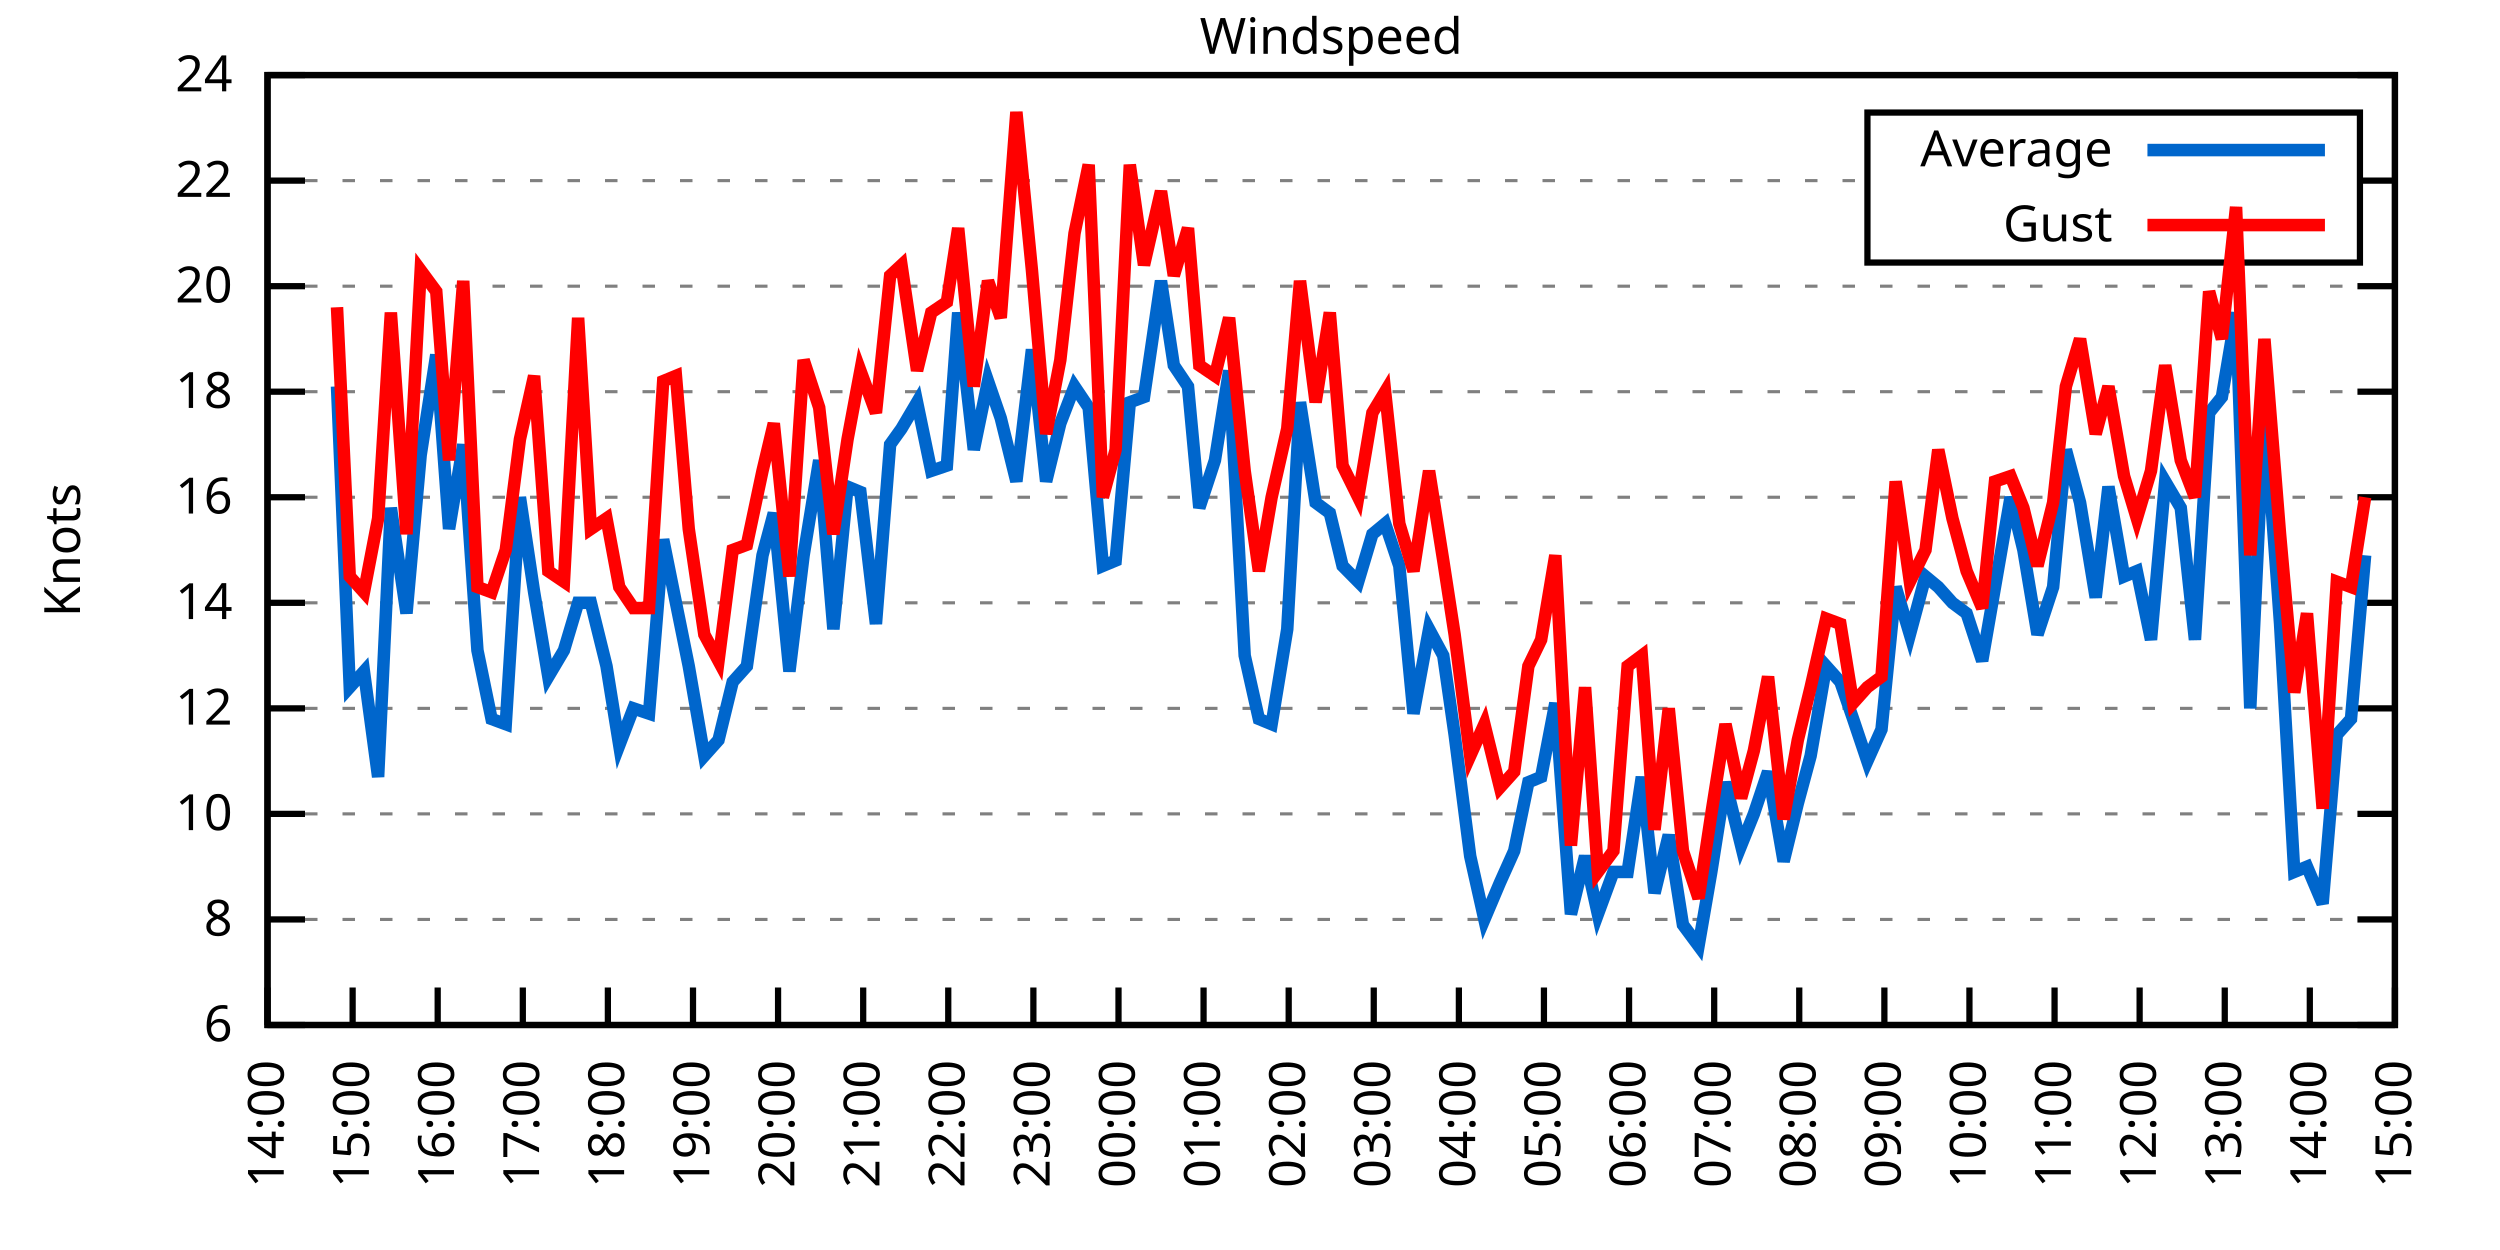
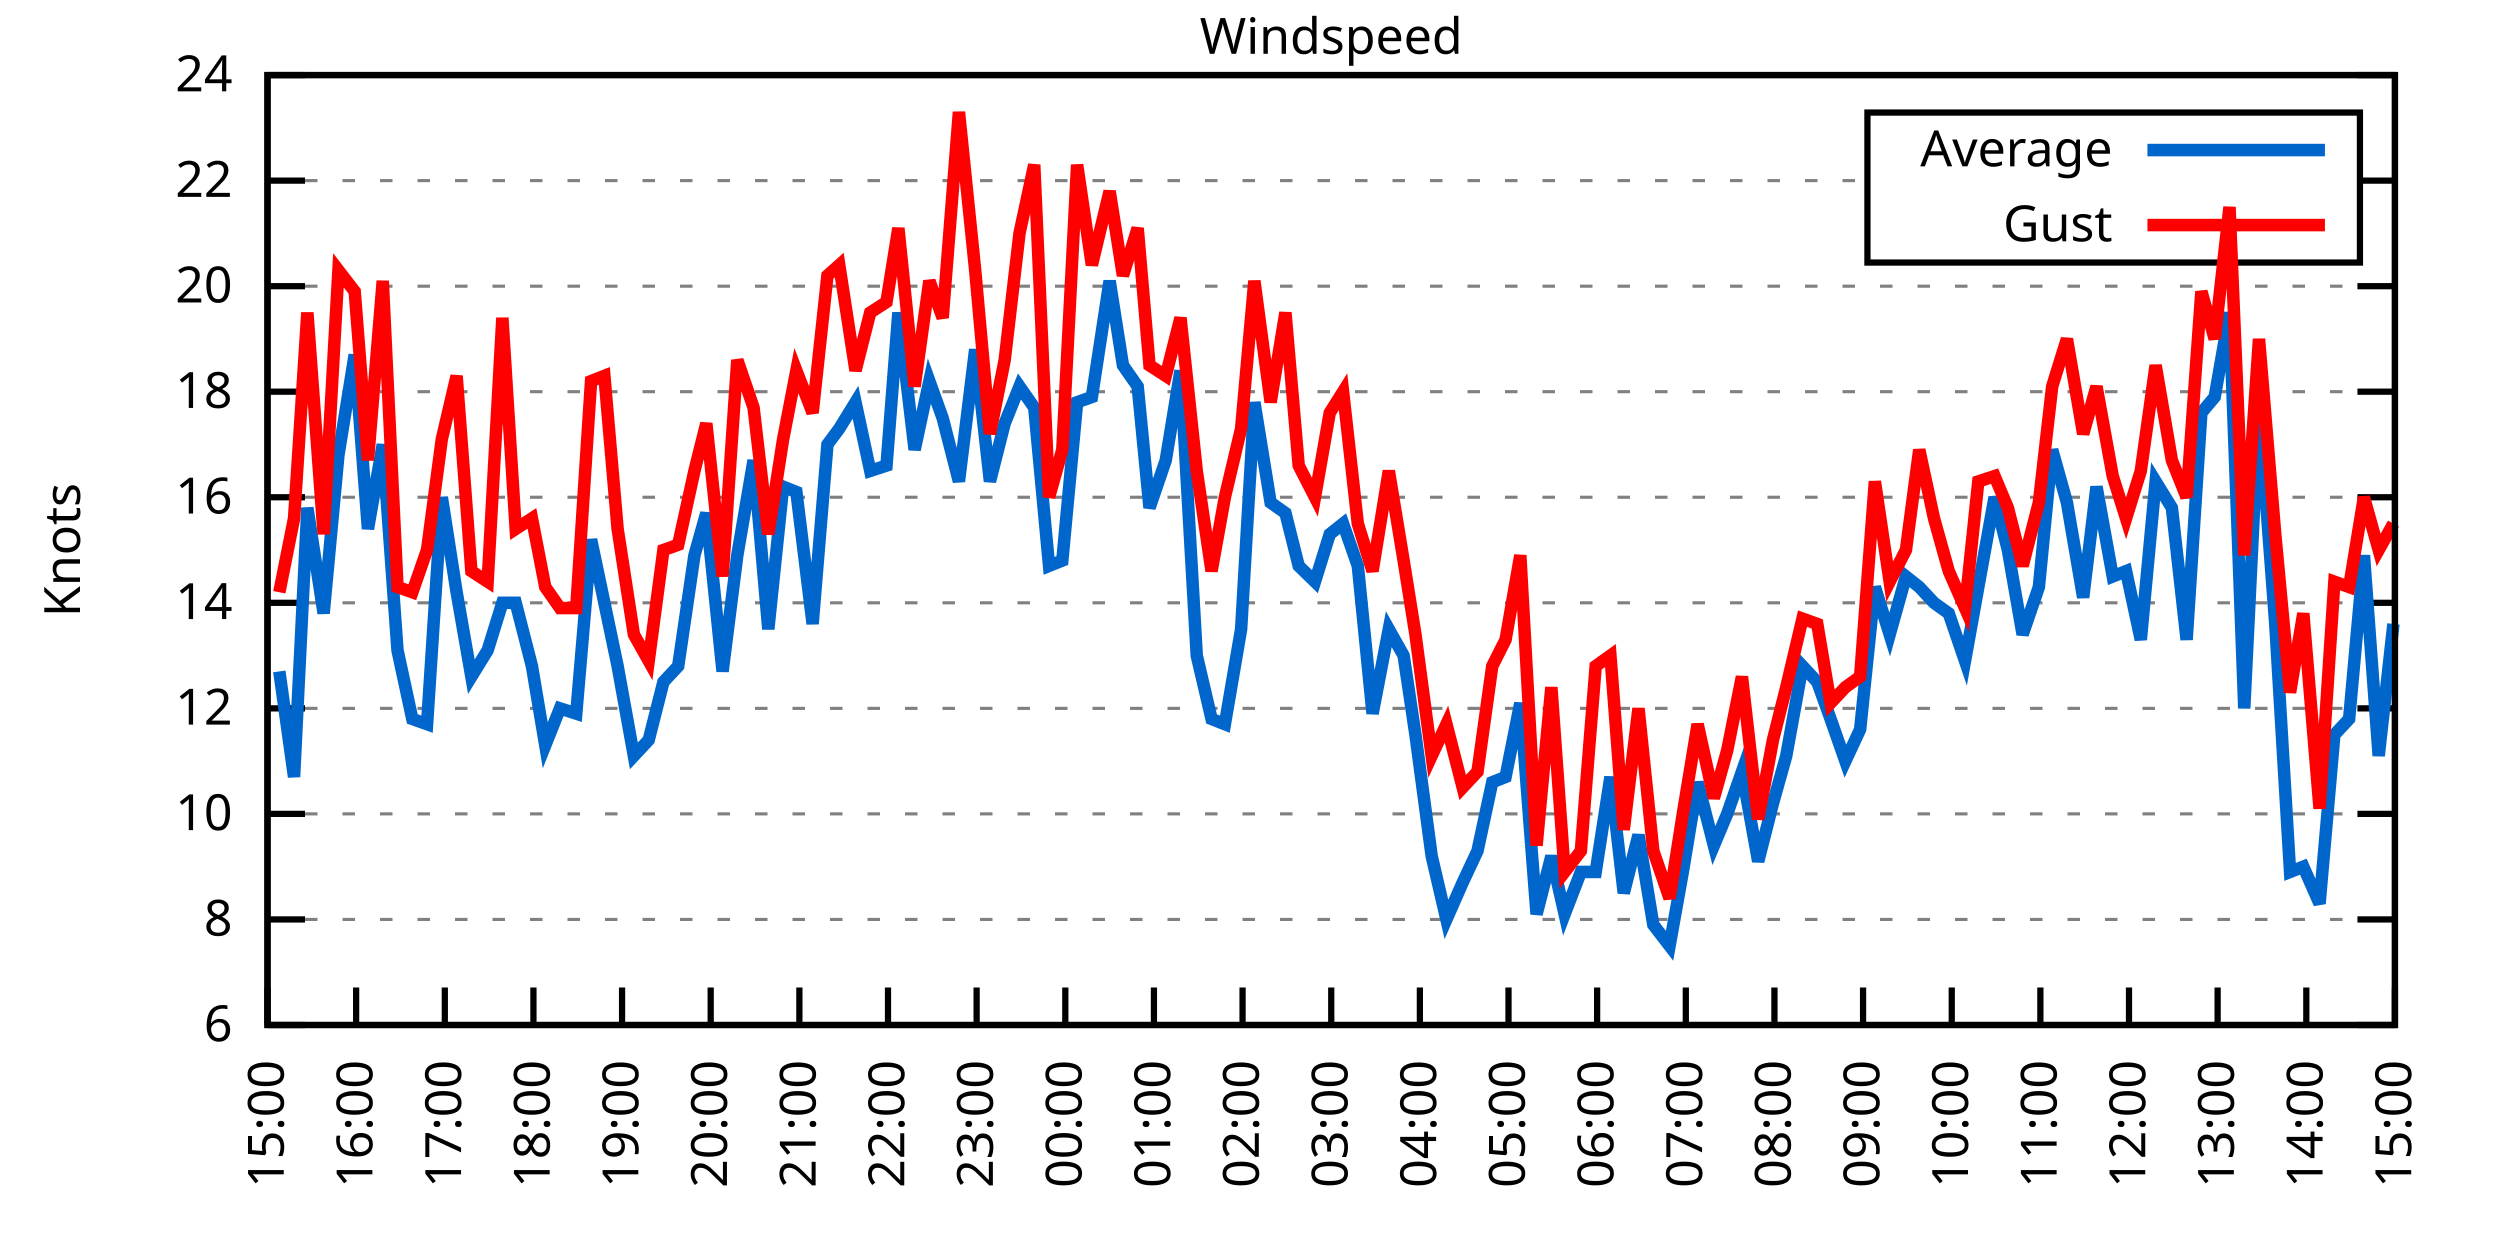
<svg xmlns="http://www.w3.org/2000/svg" xmlns:xlink="http://www.w3.org/1999/xlink" width="400" height="200" viewBox="0 0 400 200">
  <g id="gnuplot_canvas">
    <rect x="0" y="0" width="400" height="200" fill="none" />
    <defs>
      <circle id="gpDot" r="0.5" stroke-width="0.5" stroke="currentColor" />
      <path id="gpPt0" stroke-width="0.333" stroke="currentColor" d="M-1,0 h2 M0,-1 v2" />
      <path id="gpPt1" stroke-width="0.333" stroke="currentColor" d="M-1,-1 L1,1 M1,-1 L-1,1" />
      <path id="gpPt2" stroke-width="0.333" stroke="currentColor" d="M-1,0 L1,0 M0,-1 L0,1 M-1,-1 L1,1 M-1,1 L1,-1" />
      <rect id="gpPt3" stroke-width="0.333" stroke="currentColor" x="-1" y="-1" width="2" height="2" />
      <rect id="gpPt4" stroke-width="0.333" stroke="currentColor" fill="currentColor" x="-1" y="-1" width="2" height="2" />
      <circle id="gpPt5" stroke-width="0.333" stroke="currentColor" cx="0" cy="0" r="1" />
      <use xlink:href="#gpPt5" id="gpPt6" fill="currentColor" stroke="none" />
      <path id="gpPt7" stroke-width="0.333" stroke="currentColor" d="M0,-1.33 L-1.33,0.67 L1.33,0.67 z" />
      <use xlink:href="#gpPt7" id="gpPt8" fill="currentColor" stroke="none" />
      <use xlink:href="#gpPt7" id="gpPt9" stroke="currentColor" transform="rotate(180)" />
      <use xlink:href="#gpPt9" id="gpPt10" fill="currentColor" stroke="none" />
      <use xlink:href="#gpPt3" id="gpPt11" stroke="currentColor" transform="rotate(45)" />
      <use xlink:href="#gpPt11" id="gpPt12" fill="currentColor" stroke="none" />
      <path id="gpPt13" stroke-width="0.333" stroke="currentColor" d="M0,1.330 L1.265,0.411 L0.782,-1.067 L-0.782,-1.076 L-1.265,0.411 z" />
      <use xlink:href="#gpPt13" id="gpPt14" fill="currentColor" stroke="none" />
      <filter id="textbox" filterUnits="objectBoundingBox" x="0" y="0" height="1" width="1">
        <feFlood flood-color="white" flood-opacity="1" result="bgnd" />
        <feComposite in="SourceGraphic" in2="bgnd" operator="atop" />
      </filter>
      <filter id="greybox" filterUnits="objectBoundingBox" x="0" y="0" height="1" width="1">
        <feFlood flood-color="lightgrey" flood-opacity="1" result="grey" />
        <feComposite in="SourceGraphic" in2="grey" operator="atop" />
      </filter>
    </defs>
    <g fill="none" color="white" stroke="currentColor" stroke-width="1.00" stroke-linecap="butt" stroke-linejoin="miter">
</g>
    <g fill="none" color="black" stroke="currentColor" stroke-width="1.00" stroke-linecap="butt" stroke-linejoin="miter">
      <g stroke="none" shape-rendering="crispEdges">
        <polygon fill="rgb(255, 255, 255)" points="42.80,164.00 383.18,164.00 383.18,12.02 42.80,12.02 " />
      </g>
    </g>
    <g fill="none" color="black" stroke="currentColor" stroke-width="1.00" stroke-linecap="butt" stroke-linejoin="miter">
</g>
    <g fill="none" color="black" stroke="black" stroke-width="0.50" stroke-linecap="butt" stroke-linejoin="miter">
</g>
    <g fill="none" color="gray" stroke="currentColor" stroke-width="0.50" stroke-linecap="butt" stroke-linejoin="miter">
      <path stroke="gray" stroke-dasharray="2,4" class="gridline" d="M42.80,164.00 L383.19,164.00  " />
    </g>
    <g fill="none" color="gray" stroke="gray" stroke-width="1.00" stroke-linecap="butt" stroke-linejoin="miter">
</g>
    <g fill="none" color="black" stroke="currentColor" stroke-width="1.00" stroke-linecap="butt" stroke-linejoin="miter">
      <path stroke="black" d="M42.80,164.00 L48.80,164.00 M383.19,164.00 L377.19,164.00  " />
      <g transform="translate(37.20,166.60)" stroke="none" fill="black" font-family="Sans" font-size="8.00" text-anchor="end">
        <text>
          <tspan font-family="Sans"> 6</tspan>
        </text>
      </g>
    </g>
    <g fill="none" color="black" stroke="currentColor" stroke-width="1.00" stroke-linecap="butt" stroke-linejoin="miter">
</g>
    <g fill="none" color="black" stroke="black" stroke-width="0.50" stroke-linecap="butt" stroke-linejoin="miter">
</g>
    <g fill="none" color="gray" stroke="currentColor" stroke-width="0.50" stroke-linecap="butt" stroke-linejoin="miter">
      <path stroke="gray" stroke-dasharray="2,4" class="gridline" d="M42.80,147.11 L383.19,147.11  " />
    </g>
    <g fill="none" color="gray" stroke="gray" stroke-width="1.00" stroke-linecap="butt" stroke-linejoin="miter">
</g>
    <g fill="none" color="black" stroke="currentColor" stroke-width="1.00" stroke-linecap="butt" stroke-linejoin="miter">
      <path stroke="black" d="M42.80,147.11 L48.80,147.11 M383.19,147.11 L377.19,147.11  " />
      <g transform="translate(37.20,149.71)" stroke="none" fill="black" font-family="Sans" font-size="8.00" text-anchor="end">
        <text>
          <tspan font-family="Sans"> 8</tspan>
        </text>
      </g>
    </g>
    <g fill="none" color="black" stroke="currentColor" stroke-width="1.00" stroke-linecap="butt" stroke-linejoin="miter">
</g>
    <g fill="none" color="black" stroke="black" stroke-width="0.50" stroke-linecap="butt" stroke-linejoin="miter">
</g>
    <g fill="none" color="gray" stroke="currentColor" stroke-width="0.50" stroke-linecap="butt" stroke-linejoin="miter">
      <path stroke="gray" stroke-dasharray="2,4" class="gridline" d="M42.80,130.22 L383.19,130.22  " />
    </g>
    <g fill="none" color="gray" stroke="gray" stroke-width="1.00" stroke-linecap="butt" stroke-linejoin="miter">
</g>
    <g fill="none" color="black" stroke="currentColor" stroke-width="1.00" stroke-linecap="butt" stroke-linejoin="miter">
      <path stroke="black" d="M42.80,130.22 L48.80,130.22 M383.19,130.22 L377.19,130.22  " />
      <g transform="translate(37.20,132.82)" stroke="none" fill="black" font-family="Sans" font-size="8.00" text-anchor="end">
        <text>
          <tspan font-family="Sans"> 10</tspan>
        </text>
      </g>
    </g>
    <g fill="none" color="black" stroke="currentColor" stroke-width="1.00" stroke-linecap="butt" stroke-linejoin="miter">
</g>
    <g fill="none" color="black" stroke="black" stroke-width="0.50" stroke-linecap="butt" stroke-linejoin="miter">
</g>
    <g fill="none" color="gray" stroke="currentColor" stroke-width="0.50" stroke-linecap="butt" stroke-linejoin="miter">
      <path stroke="gray" stroke-dasharray="2,4" class="gridline" d="M42.80,113.34 L383.19,113.34  " />
    </g>
    <g fill="none" color="gray" stroke="gray" stroke-width="1.00" stroke-linecap="butt" stroke-linejoin="miter">
</g>
    <g fill="none" color="black" stroke="currentColor" stroke-width="1.00" stroke-linecap="butt" stroke-linejoin="miter">
      <path stroke="black" d="M42.80,113.34 L48.80,113.34 M383.19,113.34 L377.19,113.34  " />
      <g transform="translate(37.20,115.94)" stroke="none" fill="black" font-family="Sans" font-size="8.00" text-anchor="end">
        <text>
          <tspan font-family="Sans"> 12</tspan>
        </text>
      </g>
    </g>
    <g fill="none" color="black" stroke="currentColor" stroke-width="1.00" stroke-linecap="butt" stroke-linejoin="miter">
</g>
    <g fill="none" color="black" stroke="black" stroke-width="0.50" stroke-linecap="butt" stroke-linejoin="miter">
</g>
    <g fill="none" color="gray" stroke="currentColor" stroke-width="0.50" stroke-linecap="butt" stroke-linejoin="miter">
      <path stroke="gray" stroke-dasharray="2,4" class="gridline" d="M42.80,96.45 L383.19,96.45  " />
    </g>
    <g fill="none" color="gray" stroke="gray" stroke-width="1.00" stroke-linecap="butt" stroke-linejoin="miter">
</g>
    <g fill="none" color="black" stroke="currentColor" stroke-width="1.00" stroke-linecap="butt" stroke-linejoin="miter">
      <path stroke="black" d="M42.80,96.45 L48.80,96.45 M383.19,96.45 L377.19,96.45  " />
      <g transform="translate(37.20,99.05)" stroke="none" fill="black" font-family="Sans" font-size="8.00" text-anchor="end">
        <text>
          <tspan font-family="Sans"> 14</tspan>
        </text>
      </g>
    </g>
    <g fill="none" color="black" stroke="currentColor" stroke-width="1.00" stroke-linecap="butt" stroke-linejoin="miter">
</g>
    <g fill="none" color="black" stroke="black" stroke-width="0.50" stroke-linecap="butt" stroke-linejoin="miter">
</g>
    <g fill="none" color="gray" stroke="currentColor" stroke-width="0.50" stroke-linecap="butt" stroke-linejoin="miter">
      <path stroke="gray" stroke-dasharray="2,4" class="gridline" d="M42.80,79.56 L383.19,79.56  " />
    </g>
    <g fill="none" color="gray" stroke="gray" stroke-width="1.00" stroke-linecap="butt" stroke-linejoin="miter">
</g>
    <g fill="none" color="black" stroke="currentColor" stroke-width="1.00" stroke-linecap="butt" stroke-linejoin="miter">
      <path stroke="black" d="M42.80,79.56 L48.80,79.56 M383.19,79.56 L377.19,79.56  " />
      <g transform="translate(37.20,82.16)" stroke="none" fill="black" font-family="Sans" font-size="8.00" text-anchor="end">
        <text>
          <tspan font-family="Sans"> 16</tspan>
        </text>
      </g>
    </g>
    <g fill="none" color="black" stroke="currentColor" stroke-width="1.00" stroke-linecap="butt" stroke-linejoin="miter">
</g>
    <g fill="none" color="black" stroke="black" stroke-width="0.50" stroke-linecap="butt" stroke-linejoin="miter">
</g>
    <g fill="none" color="gray" stroke="currentColor" stroke-width="0.50" stroke-linecap="butt" stroke-linejoin="miter">
      <path stroke="gray" stroke-dasharray="2,4" class="gridline" d="M42.80,62.67 L383.19,62.67  " />
    </g>
    <g fill="none" color="gray" stroke="gray" stroke-width="1.00" stroke-linecap="butt" stroke-linejoin="miter">
</g>
    <g fill="none" color="black" stroke="currentColor" stroke-width="1.00" stroke-linecap="butt" stroke-linejoin="miter">
      <path stroke="black" d="M42.80,62.67 L48.80,62.67 M383.19,62.67 L377.19,62.67  " />
      <g transform="translate(37.20,65.27)" stroke="none" fill="black" font-family="Sans" font-size="8.00" text-anchor="end">
        <text>
          <tspan font-family="Sans"> 18</tspan>
        </text>
      </g>
    </g>
    <g fill="none" color="black" stroke="currentColor" stroke-width="1.00" stroke-linecap="butt" stroke-linejoin="miter">
</g>
    <g fill="none" color="black" stroke="black" stroke-width="0.50" stroke-linecap="butt" stroke-linejoin="miter">
</g>
    <g fill="none" color="gray" stroke="currentColor" stroke-width="0.50" stroke-linecap="butt" stroke-linejoin="miter">
      <path stroke="gray" stroke-dasharray="2,4" class="gridline" d="M42.80,45.79 L383.19,45.79  " />
    </g>
    <g fill="none" color="gray" stroke="gray" stroke-width="1.00" stroke-linecap="butt" stroke-linejoin="miter">
</g>
    <g fill="none" color="black" stroke="currentColor" stroke-width="1.00" stroke-linecap="butt" stroke-linejoin="miter">
      <path stroke="black" d="M42.80,45.79 L48.80,45.79 M383.19,45.79 L377.19,45.79  " />
      <g transform="translate(37.20,48.39)" stroke="none" fill="black" font-family="Sans" font-size="8.00" text-anchor="end">
        <text>
          <tspan font-family="Sans"> 20</tspan>
        </text>
      </g>
    </g>
    <g fill="none" color="black" stroke="currentColor" stroke-width="1.00" stroke-linecap="butt" stroke-linejoin="miter">
</g>
    <g fill="none" color="black" stroke="black" stroke-width="0.50" stroke-linecap="butt" stroke-linejoin="miter">
</g>
    <g fill="none" color="gray" stroke="currentColor" stroke-width="0.50" stroke-linecap="butt" stroke-linejoin="miter">
      <path stroke="gray" stroke-dasharray="2,4" class="gridline" d="M42.80,28.90 L298.79,28.90 M377.59,28.90 L383.19,28.90  " />
    </g>
    <g fill="none" color="gray" stroke="gray" stroke-width="1.00" stroke-linecap="butt" stroke-linejoin="miter">
</g>
    <g fill="none" color="black" stroke="currentColor" stroke-width="1.00" stroke-linecap="butt" stroke-linejoin="miter">
      <path stroke="black" d="M42.80,28.90 L48.80,28.90 M383.19,28.90 L377.19,28.90  " />
      <g transform="translate(37.20,31.50)" stroke="none" fill="black" font-family="Sans" font-size="8.00" text-anchor="end">
        <text>
          <tspan font-family="Sans"> 22</tspan>
        </text>
      </g>
    </g>
    <g fill="none" color="black" stroke="currentColor" stroke-width="1.00" stroke-linecap="butt" stroke-linejoin="miter">
</g>
    <g fill="none" color="black" stroke="black" stroke-width="0.50" stroke-linecap="butt" stroke-linejoin="miter">
</g>
    <g fill="none" color="gray" stroke="currentColor" stroke-width="0.50" stroke-linecap="butt" stroke-linejoin="miter">
      <path stroke="gray" stroke-dasharray="2,4" class="gridline" d="M42.80,12.01 L383.19,12.01  " />
    </g>
    <g fill="none" color="gray" stroke="gray" stroke-width="1.00" stroke-linecap="butt" stroke-linejoin="miter">
</g>
    <g fill="none" color="black" stroke="currentColor" stroke-width="1.00" stroke-linecap="butt" stroke-linejoin="miter">
      <path stroke="black" d="M42.80,12.01 L48.80,12.01 M383.19,12.01 L377.19,12.01  " />
      <g transform="translate(37.20,14.61)" stroke="none" fill="black" font-family="Sans" font-size="8.00" text-anchor="end">
        <text>
          <tspan font-family="Sans"> 24</tspan>
        </text>
      </g>
    </g>
    <g fill="none" color="black" stroke="currentColor" stroke-width="1.00" stroke-linecap="butt" stroke-linejoin="miter">
      <path stroke="black" d="M42.80,164.00 L42.80,158.00  " />
      <g transform="translate(45.40,169.60) rotate(270.00)" stroke="none" fill="black" font-family="Sans" font-size="8.00" text-anchor="end">
        <text>
-           <tspan font-family="Sans">14:00</tspan>
-         </text>
-       </g>
-     </g>
-     <g fill="none" color="black" stroke="currentColor" stroke-width="1.00" stroke-linecap="butt" stroke-linejoin="miter">
-       <path stroke="black" d="M56.42,164.00 L56.42,158.00  " />
-       <g transform="translate(59.02,169.60) rotate(270.00)" stroke="none" fill="black" font-family="Sans" font-size="8.00" text-anchor="end">
-         <text>
          <tspan font-family="Sans">15:00</tspan>
        </text>
      </g>
    </g>
    <g fill="none" color="black" stroke="currentColor" stroke-width="1.00" stroke-linecap="butt" stroke-linejoin="miter">
-       <path stroke="black" d="M70.03,164.00 L70.03,158.00  " />
-       <g transform="translate(72.63,169.60) rotate(270.00)" stroke="none" fill="black" font-family="Sans" font-size="8.00" text-anchor="end">
+       <path stroke="black" d="M56.98,164.00 L56.98,158.00  " />
+       <g transform="translate(59.58,169.60) rotate(270.00)" stroke="none" fill="black" font-family="Sans" font-size="8.00" text-anchor="end">
        <text>
          <tspan font-family="Sans">16:00</tspan>
        </text>
      </g>
    </g>
    <g fill="none" color="black" stroke="currentColor" stroke-width="1.00" stroke-linecap="butt" stroke-linejoin="miter">
-       <path stroke="black" d="M83.65,164.00 L83.65,158.00  " />
-       <g transform="translate(86.25,169.60) rotate(270.00)" stroke="none" fill="black" font-family="Sans" font-size="8.00" text-anchor="end">
+       <path stroke="black" d="M71.17,164.00 L71.17,158.00  " />
+       <g transform="translate(73.77,169.60) rotate(270.00)" stroke="none" fill="black" font-family="Sans" font-size="8.00" text-anchor="end">
        <text>
          <tspan font-family="Sans">17:00</tspan>
        </text>
      </g>
    </g>
    <g fill="none" color="black" stroke="currentColor" stroke-width="1.00" stroke-linecap="butt" stroke-linejoin="miter">
-       <path stroke="black" d="M97.26,164.00 L97.26,158.00  " />
-       <g transform="translate(99.86,169.60) rotate(270.00)" stroke="none" fill="black" font-family="Sans" font-size="8.00" text-anchor="end">
+       <path stroke="black" d="M85.35,164.00 L85.35,158.00  " />
+       <g transform="translate(87.95,169.60) rotate(270.00)" stroke="none" fill="black" font-family="Sans" font-size="8.00" text-anchor="end">
        <text>
          <tspan font-family="Sans">18:00</tspan>
        </text>
      </g>
    </g>
    <g fill="none" color="black" stroke="currentColor" stroke-width="1.00" stroke-linecap="butt" stroke-linejoin="miter">
-       <path stroke="black" d="M110.88,164.00 L110.88,158.00  " />
-       <g transform="translate(113.48,169.60) rotate(270.00)" stroke="none" fill="black" font-family="Sans" font-size="8.00" text-anchor="end">
+       <path stroke="black" d="M99.53,164.00 L99.53,158.00  " />
+       <g transform="translate(102.13,169.60) rotate(270.00)" stroke="none" fill="black" font-family="Sans" font-size="8.00" text-anchor="end">
        <text>
          <tspan font-family="Sans">19:00</tspan>
        </text>
      </g>
    </g>
    <g fill="none" color="black" stroke="currentColor" stroke-width="1.00" stroke-linecap="butt" stroke-linejoin="miter">
-       <path stroke="black" d="M124.49,164.00 L124.49,158.00  " />
-       <g transform="translate(127.09,169.60) rotate(270.00)" stroke="none" fill="black" font-family="Sans" font-size="8.00" text-anchor="end">
+       <path stroke="black" d="M113.71,164.00 L113.71,158.00  " />
+       <g transform="translate(116.31,169.60) rotate(270.00)" stroke="none" fill="black" font-family="Sans" font-size="8.00" text-anchor="end">
        <text>
          <tspan font-family="Sans">20:00</tspan>
        </text>
      </g>
    </g>
    <g fill="none" color="black" stroke="currentColor" stroke-width="1.00" stroke-linecap="butt" stroke-linejoin="miter">
-       <path stroke="black" d="M138.11,164.00 L138.11,158.00  " />
-       <g transform="translate(140.71,169.60) rotate(270.00)" stroke="none" fill="black" font-family="Sans" font-size="8.00" text-anchor="end">
+       <path stroke="black" d="M127.90,164.00 L127.90,158.00  " />
+       <g transform="translate(130.50,169.60) rotate(270.00)" stroke="none" fill="black" font-family="Sans" font-size="8.00" text-anchor="end">
        <text>
          <tspan font-family="Sans">21:00</tspan>
        </text>
      </g>
    </g>
    <g fill="none" color="black" stroke="currentColor" stroke-width="1.00" stroke-linecap="butt" stroke-linejoin="miter">
-       <path stroke="black" d="M151.72,164.00 L151.72,158.00  " />
-       <g transform="translate(154.32,169.60) rotate(270.00)" stroke="none" fill="black" font-family="Sans" font-size="8.00" text-anchor="end">
+       <path stroke="black" d="M142.08,164.00 L142.08,158.00  " />
+       <g transform="translate(144.68,169.60) rotate(270.00)" stroke="none" fill="black" font-family="Sans" font-size="8.00" text-anchor="end">
        <text>
          <tspan font-family="Sans">22:00</tspan>
        </text>
      </g>
    </g>
    <g fill="none" color="black" stroke="currentColor" stroke-width="1.00" stroke-linecap="butt" stroke-linejoin="miter">
-       <path stroke="black" d="M165.34,164.00 L165.34,158.00  " />
-       <g transform="translate(167.94,169.60) rotate(270.00)" stroke="none" fill="black" font-family="Sans" font-size="8.00" text-anchor="end">
+       <path stroke="black" d="M156.26,164.00 L156.26,158.00  " />
+       <g transform="translate(158.86,169.60) rotate(270.00)" stroke="none" fill="black" font-family="Sans" font-size="8.00" text-anchor="end">
        <text>
          <tspan font-family="Sans">23:00</tspan>
        </text>
      </g>
    </g>
    <g fill="none" color="black" stroke="currentColor" stroke-width="1.00" stroke-linecap="butt" stroke-linejoin="miter">
-       <path stroke="black" d="M178.96,164.00 L178.96,158.00  " />
-       <g transform="translate(181.56,169.60) rotate(270.00)" stroke="none" fill="black" font-family="Sans" font-size="8.00" text-anchor="end">
+       <path stroke="black" d="M170.45,164.00 L170.45,158.00  " />
+       <g transform="translate(173.05,169.60) rotate(270.00)" stroke="none" fill="black" font-family="Sans" font-size="8.00" text-anchor="end">
        <text>
          <tspan font-family="Sans">00:00</tspan>
        </text>
      </g>
    </g>
    <g fill="none" color="black" stroke="currentColor" stroke-width="1.00" stroke-linecap="butt" stroke-linejoin="miter">
-       <path stroke="black" d="M192.57,164.00 L192.57,158.00  " />
-       <g transform="translate(195.17,169.60) rotate(270.00)" stroke="none" fill="black" font-family="Sans" font-size="8.00" text-anchor="end">
+       <path stroke="black" d="M184.63,164.00 L184.63,158.00  " />
+       <g transform="translate(187.23,169.60) rotate(270.00)" stroke="none" fill="black" font-family="Sans" font-size="8.00" text-anchor="end">
        <text>
          <tspan font-family="Sans">01:00</tspan>
        </text>
      </g>
    </g>
    <g fill="none" color="black" stroke="currentColor" stroke-width="1.00" stroke-linecap="butt" stroke-linejoin="miter">
-       <path stroke="black" d="M206.19,164.00 L206.19,158.00  " />
-       <g transform="translate(208.79,169.60) rotate(270.00)" stroke="none" fill="black" font-family="Sans" font-size="8.00" text-anchor="end">
+       <path stroke="black" d="M198.81,164.00 L198.81,158.00  " />
+       <g transform="translate(201.41,169.60) rotate(270.00)" stroke="none" fill="black" font-family="Sans" font-size="8.00" text-anchor="end">
        <text>
          <tspan font-family="Sans">02:00</tspan>
        </text>
      </g>
    </g>
    <g fill="none" color="black" stroke="currentColor" stroke-width="1.00" stroke-linecap="butt" stroke-linejoin="miter">
-       <path stroke="black" d="M219.80,164.00 L219.80,158.00  " />
-       <g transform="translate(222.40,169.60) rotate(270.00)" stroke="none" fill="black" font-family="Sans" font-size="8.00" text-anchor="end">
+       <path stroke="black" d="M213.00,164.00 L213.00,158.00  " />
+       <g transform="translate(215.60,169.60) rotate(270.00)" stroke="none" fill="black" font-family="Sans" font-size="8.00" text-anchor="end">
        <text>
          <tspan font-family="Sans">03:00</tspan>
        </text>
      </g>
    </g>
    <g fill="none" color="black" stroke="currentColor" stroke-width="1.00" stroke-linecap="butt" stroke-linejoin="miter">
-       <path stroke="black" d="M233.42,164.00 L233.42,158.00  " />
-       <g transform="translate(236.02,169.60) rotate(270.00)" stroke="none" fill="black" font-family="Sans" font-size="8.00" text-anchor="end">
+       <path stroke="black" d="M227.18,164.00 L227.18,158.00  " />
+       <g transform="translate(229.78,169.60) rotate(270.00)" stroke="none" fill="black" font-family="Sans" font-size="8.00" text-anchor="end">
        <text>
          <tspan font-family="Sans">04:00</tspan>
        </text>
      </g>
    </g>
    <g fill="none" color="black" stroke="currentColor" stroke-width="1.00" stroke-linecap="butt" stroke-linejoin="miter">
-       <path stroke="black" d="M247.03,164.00 L247.03,158.00  " />
-       <g transform="translate(249.63,169.60) rotate(270.00)" stroke="none" fill="black" font-family="Sans" font-size="8.00" text-anchor="end">
+       <path stroke="black" d="M241.36,164.00 L241.36,158.00  " />
+       <g transform="translate(243.96,169.60) rotate(270.00)" stroke="none" fill="black" font-family="Sans" font-size="8.00" text-anchor="end">
        <text>
          <tspan font-family="Sans">05:00</tspan>
        </text>
      </g>
    </g>
    <g fill="none" color="black" stroke="currentColor" stroke-width="1.00" stroke-linecap="butt" stroke-linejoin="miter">
-       <path stroke="black" d="M260.65,164.00 L260.65,158.00  " />
-       <g transform="translate(263.25,169.60) rotate(270.00)" stroke="none" fill="black" font-family="Sans" font-size="8.00" text-anchor="end">
+       <path stroke="black" d="M255.54,164.00 L255.54,158.00  " />
+       <g transform="translate(258.14,169.60) rotate(270.00)" stroke="none" fill="black" font-family="Sans" font-size="8.00" text-anchor="end">
        <text>
          <tspan font-family="Sans">06:00</tspan>
        </text>
      </g>
    </g>
    <g fill="none" color="black" stroke="currentColor" stroke-width="1.00" stroke-linecap="butt" stroke-linejoin="miter">
-       <path stroke="black" d="M274.27,164.00 L274.27,158.00  " />
-       <g transform="translate(276.87,169.60) rotate(270.00)" stroke="none" fill="black" font-family="Sans" font-size="8.00" text-anchor="end">
+       <path stroke="black" d="M269.73,164.00 L269.73,158.00  " />
+       <g transform="translate(272.33,169.60) rotate(270.00)" stroke="none" fill="black" font-family="Sans" font-size="8.00" text-anchor="end">
        <text>
          <tspan font-family="Sans">07:00</tspan>
        </text>
      </g>
    </g>
    <g fill="none" color="black" stroke="currentColor" stroke-width="1.00" stroke-linecap="butt" stroke-linejoin="miter">
-       <path stroke="black" d="M287.88,164.00 L287.88,158.00  " />
-       <g transform="translate(290.48,169.60) rotate(270.00)" stroke="none" fill="black" font-family="Sans" font-size="8.00" text-anchor="end">
+       <path stroke="black" d="M283.91,164.00 L283.91,158.00  " />
+       <g transform="translate(286.51,169.60) rotate(270.00)" stroke="none" fill="black" font-family="Sans" font-size="8.00" text-anchor="end">
        <text>
          <tspan font-family="Sans">08:00</tspan>
        </text>
      </g>
    </g>
    <g fill="none" color="black" stroke="currentColor" stroke-width="1.00" stroke-linecap="butt" stroke-linejoin="miter">
-       <path stroke="black" d="M301.50,164.00 L301.50,158.00  " />
-       <g transform="translate(304.10,169.60) rotate(270.00)" stroke="none" fill="black" font-family="Sans" font-size="8.00" text-anchor="end">
+       <path stroke="black" d="M298.09,164.00 L298.09,158.00  " />
+       <g transform="translate(300.69,169.60) rotate(270.00)" stroke="none" fill="black" font-family="Sans" font-size="8.00" text-anchor="end">
        <text>
          <tspan font-family="Sans">09:00</tspan>
        </text>
      </g>
    </g>
    <g fill="none" color="black" stroke="currentColor" stroke-width="1.00" stroke-linecap="butt" stroke-linejoin="miter">
-       <path stroke="black" d="M315.11,164.00 L315.11,158.00  " />
-       <g transform="translate(317.71,169.60) rotate(270.00)" stroke="none" fill="black" font-family="Sans" font-size="8.00" text-anchor="end">
+       <path stroke="black" d="M312.28,164.00 L312.28,158.00  " />
+       <g transform="translate(314.88,169.60) rotate(270.00)" stroke="none" fill="black" font-family="Sans" font-size="8.00" text-anchor="end">
        <text>
          <tspan font-family="Sans">10:00</tspan>
        </text>
      </g>
    </g>
    <g fill="none" color="black" stroke="currentColor" stroke-width="1.00" stroke-linecap="butt" stroke-linejoin="miter">
-       <path stroke="black" d="M328.73,164.00 L328.73,158.00  " />
-       <g transform="translate(331.33,169.60) rotate(270.00)" stroke="none" fill="black" font-family="Sans" font-size="8.00" text-anchor="end">
+       <path stroke="black" d="M326.46,164.00 L326.46,158.00  " />
+       <g transform="translate(329.06,169.60) rotate(270.00)" stroke="none" fill="black" font-family="Sans" font-size="8.00" text-anchor="end">
        <text>
          <tspan font-family="Sans">11:00</tspan>
        </text>
      </g>
    </g>
    <g fill="none" color="black" stroke="currentColor" stroke-width="1.00" stroke-linecap="butt" stroke-linejoin="miter">
-       <path stroke="black" d="M342.34,164.00 L342.34,158.00  " />
-       <g transform="translate(344.94,169.60) rotate(270.00)" stroke="none" fill="black" font-family="Sans" font-size="8.00" text-anchor="end">
+       <path stroke="black" d="M340.64,164.00 L340.64,158.00  " />
+       <g transform="translate(343.24,169.60) rotate(270.00)" stroke="none" fill="black" font-family="Sans" font-size="8.00" text-anchor="end">
        <text>
          <tspan font-family="Sans">12:00</tspan>
        </text>
      </g>
    </g>
    <g fill="none" color="black" stroke="currentColor" stroke-width="1.00" stroke-linecap="butt" stroke-linejoin="miter">
-       <path stroke="black" d="M355.96,164.00 L355.96,158.00  " />
-       <g transform="translate(358.56,169.60) rotate(270.00)" stroke="none" fill="black" font-family="Sans" font-size="8.00" text-anchor="end">
+       <path stroke="black" d="M354.82,164.00 L354.82,158.00  " />
+       <g transform="translate(357.42,169.60) rotate(270.00)" stroke="none" fill="black" font-family="Sans" font-size="8.00" text-anchor="end">
        <text>
          <tspan font-family="Sans">13:00</tspan>
        </text>
      </g>
    </g>
    <g fill="none" color="black" stroke="currentColor" stroke-width="1.00" stroke-linecap="butt" stroke-linejoin="miter">
-       <path stroke="black" d="M369.57,164.00 L369.57,158.00  " />
-       <g transform="translate(372.17,169.60) rotate(270.00)" stroke="none" fill="black" font-family="Sans" font-size="8.00" text-anchor="end">
+       <path stroke="black" d="M369.01,164.00 L369.01,158.00  " />
+       <g transform="translate(371.61,169.60) rotate(270.00)" stroke="none" fill="black" font-family="Sans" font-size="8.00" text-anchor="end">
        <text>
          <tspan font-family="Sans">14:00</tspan>
        </text>
      </g>
    </g>
    <g fill="none" color="black" stroke="currentColor" stroke-width="1.00" stroke-linecap="butt" stroke-linejoin="miter">
      <path stroke="black" d="M383.19,164.00 L383.19,158.00  " />
      <g transform="translate(385.79,169.60) rotate(270.00)" stroke="none" fill="black" font-family="Sans" font-size="8.00" text-anchor="end">
        <text>
          <tspan font-family="Sans">15:00</tspan>
        </text>
      </g>
    </g>
    <g fill="none" color="black" stroke="currentColor" stroke-width="1.00" stroke-linecap="butt" stroke-linejoin="miter">
</g>
    <g fill="none" color="black" stroke="currentColor" stroke-width="1.00" stroke-linecap="butt" stroke-linejoin="miter">
      <path stroke="black" d="M42.80,12.01 L42.80,164.00 L383.19,164.00 L383.19,12.01 L42.80,12.01 Z  " />
    </g>
    <g fill="none" color="black" stroke="currentColor" stroke-width="1.00" stroke-linecap="butt" stroke-linejoin="miter">
</g>
    <g fill="none" color="black" stroke="currentColor" stroke-width="1.00" stroke-linecap="butt" stroke-linejoin="miter">
      <path stroke="black" d="M298.79,42.01 L298.79,18.01 L377.59,18.01 L377.59,42.01 L298.79,42.01 Z  " />
    </g>
    <g id="Windspeed_plot_1">
      <g fill="none" color="white" stroke="black" stroke-width="2.00" stroke-linecap="butt" stroke-linejoin="miter">
</g>
      <g fill="none" color="black" stroke="currentColor" stroke-width="2.00" stroke-linecap="butt" stroke-linejoin="miter">
        <g transform="translate(337.99,26.61)" stroke="none" fill="black" font-family="Sans" font-size="8.00" text-anchor="end">
          <text>
            <tspan font-family="Sans">Average</tspan>
          </text>
        </g>
      </g>
      <g fill="none" color="black" stroke="currentColor" stroke-width="2.00" stroke-linecap="butt" stroke-linejoin="miter">
-         <path stroke="rgb(  0, 102, 204)" d="M343.59,24.01 L371.99,24.01 M53.92,61.83 L55.96,109.96 L58.23,107.43 L60.50,124.31 L62.54,81.25 L65.04,98.14   L67.31,72.81 L69.80,56.76 L71.85,84.63 L74.12,71.12 L76.39,104.05 L78.65,115.03 L80.92,115.87 L83.19,79.56   L85.46,94.76 L87.73,108.27 L90.23,104.05 L92.50,96.45 L94.54,96.45 L97.04,106.58 L99.08,119.25 L101.35,113.34   L103.84,114.18 L106.11,86.32 L108.15,96.45 L110.20,106.58 L112.69,120.94 L114.96,118.40 L117.23,109.11 L119.50,106.58   L122.00,88.85 L123.81,82.09 L126.31,107.43 L128.58,88.85 L131.07,73.65 L133.34,100.67 L135.61,77.87 L137.66,78.72   L140.15,99.83 L142.42,71.12 L144.24,68.58 L146.73,64.36 L149.00,75.34 L151.50,74.49 L153.31,50.01 L155.81,71.96   L158.08,60.98 L160.12,66.90 L162.62,77.03 L165.11,55.92 L167.38,77.03 L169.65,67.74 L171.92,61.83 L174.19,65.21   L176.46,90.54 L178.50,89.69 L180.77,64.36 L183.04,63.52 L185.76,44.94 L187.81,58.45 L190.08,61.83 L191.89,81.25   L194.39,73.65 L196.66,59.30 L199.15,104.89 L201.42,115.03 L203.46,115.87 L205.96,100.67 L208.00,64.36 L210.50,80.41   L212.77,82.09 L214.81,90.54 L217.31,93.07 L219.58,85.47 L221.62,83.78 L223.89,90.54 L226.16,114.18 L228.65,100.67   L230.92,104.89 L232.74,117.56 L235.23,136.98 L237.50,147.11 L240.00,141.20 L242.27,136.14 L244.54,125.16 L246.58,124.31   L248.85,112.49 L251.35,146.27 L253.61,136.98 L255.66,146.27 L258.15,139.51 L260.42,139.51 L262.69,124.31 L264.73,142.89   L267.00,133.60 L269.27,147.96 L271.77,151.33 L273.81,139.51 L276.08,125.16 L278.58,135.29 L280.62,130.22 L282.89,123.47   L285.38,137.82 L287.65,128.54 L289.70,120.94 L292.19,106.58 L294.46,109.11 L296.50,115.03 L298.77,121.78 L301.04,116.71   L303.31,93.92 L305.58,101.52 L308.08,92.23 L310.12,93.92 L312.39,96.45 L314.66,98.14 L317.15,105.74 L319.20,93.92   L321.69,79.56 L323.74,88.00 L326.00,101.52 L328.50,93.92 L330.54,71.96 L332.81,80.41 L335.31,95.60 L337.35,77.87   L339.85,92.23 L341.89,91.38 L344.16,102.36 L346.43,77.03 L348.92,81.25 L351.19,102.36 L353.46,66.05 L355.50,63.52   L357.77,50.01 L360.04,113.34 L362.31,65.21 L364.81,99.83 L367.08,139.51 L369.12,138.67 L371.62,144.58 L373.89,117.56   L376.16,115.03 L378.42,88.85  " />
+         <path stroke="rgb(  0, 102, 204)" d="M343.59,24.01 L371.99,24.01 M44.69,107.43 L47.05,124.31 L49.18,81.25 L51.78,98.14 L54.15,72.81 L56.75,56.76   L58.87,84.63 L61.24,71.12 L63.60,104.05 L65.97,115.03 L68.33,115.87 L70.69,79.56 L73.06,94.76 L75.42,108.27   L78.02,104.05 L80.38,96.45 L82.51,96.45 L85.11,106.58 L87.24,119.25 L89.60,113.34 L92.20,114.18 L94.57,86.32   L96.70,96.45 L98.82,106.58 L101.42,120.94 L103.79,118.40 L106.15,109.11 L108.51,106.58 L111.11,88.85 L113.01,82.09   L115.61,107.43 L117.97,88.85 L120.57,73.65 L122.93,100.67 L125.30,77.87 L127.42,78.72 L130.02,99.83 L132.39,71.12   L134.28,68.58 L136.88,64.36 L139.24,75.34 L141.84,74.49 L143.74,50.01 L146.34,71.96 L148.70,60.98 L150.83,66.90   L153.43,77.03 L156.03,55.92 L158.39,77.03 L160.75,67.74 L163.12,61.83 L165.48,65.21 L167.85,90.54 L169.97,89.69   L172.34,64.36 L174.70,63.52 L177.54,44.94 L179.67,58.45 L182.03,61.83 L183.92,81.25 L186.52,73.65 L188.88,59.30   L191.48,104.89 L193.85,115.03 L195.98,115.87 L198.58,100.67 L200.70,64.36 L203.30,80.41 L205.67,82.09 L207.79,90.54   L210.39,93.07 L212.76,85.47 L214.89,83.78 L217.25,90.54 L219.61,114.18 L222.21,100.67 L224.58,104.89 L226.47,117.56   L229.07,136.98 L231.43,147.11 L234.03,141.20 L236.40,136.14 L238.76,125.16 L240.89,124.31 L243.25,112.49 L245.85,146.27   L248.22,136.98 L250.34,146.27 L252.94,139.51 L255.31,139.51 L257.67,124.31 L259.80,142.89 L262.16,133.60 L264.53,147.96   L267.13,151.33 L269.25,139.51 L271.62,125.16 L274.22,135.29 L276.35,130.22 L278.71,123.47 L281.31,137.82 L283.67,128.54   L285.80,120.94 L288.40,106.58 L290.76,109.11 L292.89,115.03 L295.26,121.78 L297.62,116.71 L299.98,93.92 L302.35,101.52   L304.95,92.23 L307.08,93.92 L309.44,96.45 L311.80,98.14 L314.40,105.74 L316.53,93.92 L319.13,79.56 L321.26,88.00   L323.62,101.52 L326.22,93.92 L328.35,71.96 L330.71,80.41 L333.31,95.60 L335.44,77.87 L338.04,92.23 L340.17,91.38   L342.53,102.36 L344.90,77.03 L347.50,81.25 L349.86,102.36 L352.22,66.05 L354.35,63.52 L356.72,50.01 L359.08,113.34   L361.44,65.21 L364.04,99.83 L366.41,139.51 L368.53,138.67 L371.13,144.58 L373.50,117.56 L375.86,115.03 L378.23,88.85   L380.59,120.94 L382.95,99.83  " />
      </g>
    </g>
    <g id="Windspeed_plot_2">
      <g fill="none" color="black" stroke="currentColor" stroke-width="2.00" stroke-linecap="butt" stroke-linejoin="miter">
        <g transform="translate(337.99,38.61)" stroke="none" fill="black" font-family="Sans" font-size="8.00" text-anchor="end">
          <text>
            <tspan font-family="Sans">Gust</tspan>
          </text>
        </g>
      </g>
      <g fill="none" color="black" stroke="currentColor" stroke-width="2.00" stroke-linecap="butt" stroke-linejoin="miter">
-         <path stroke="rgb(255,   0,   0)" d="M343.59,36.01 L371.99,36.01 M53.92,49.16 L55.96,92.23 L58.23,94.76 L60.50,82.94 L62.54,50.01 L65.04,85.47   L67.31,43.25 L69.80,46.63 L71.85,73.65 L74.12,44.94 L76.39,93.92 L78.65,94.76 L80.92,88.00 L83.19,70.27   L85.46,60.14 L87.73,91.38 L90.23,93.07 L92.50,50.85 L94.54,84.63 L97.04,82.94 L99.08,93.92 L101.35,97.29   L103.84,97.29 L106.11,60.98 L108.15,60.14 L110.20,84.63 L112.69,101.52 L114.96,105.74 L117.23,88.00 L119.50,87.16   L122.00,75.34 L123.81,67.74 L126.31,92.23 L128.58,57.61 L131.07,65.21 L133.34,85.47 L135.61,70.27 L137.66,59.30   L140.15,66.05 L142.42,44.10 L144.24,42.41 L146.73,59.30 L149.00,50.01 L151.50,48.32 L153.31,36.50 L155.81,61.83   L158.08,44.94 L160.12,50.85 L162.62,17.92 L165.11,43.25 L167.38,69.43 L169.65,57.61 L171.92,37.34 L174.19,26.36   L176.46,79.56 L178.50,71.96 L180.77,26.36 L183.04,42.41 L185.76,30.59 L187.81,44.10 L190.08,36.50 L191.89,58.45   L194.39,60.14 L196.66,50.85 L199.15,75.34 L201.42,91.38 L203.46,79.56 L205.96,68.58 L208.00,44.94 L210.50,64.36   L212.77,50.01 L214.81,74.49 L217.31,79.56 L219.58,66.05 L221.62,62.67 L223.89,83.78 L226.16,91.38 L228.65,75.34   L230.92,89.69 L232.74,101.52 L235.23,120.94 L237.50,115.87 L240.00,126.00 L242.27,123.47 L244.54,106.58 L246.58,102.36   L248.85,88.85 L251.35,135.29 L253.61,109.96 L255.66,139.51 L258.15,136.14 L260.42,106.58 L262.69,104.89 L264.73,132.76   L267.00,113.34 L269.27,136.14 L271.77,143.73 L273.81,130.22 L276.08,115.87 L278.58,127.69 L280.62,120.09 L282.89,108.27   L285.38,131.07 L287.65,118.40 L289.70,109.96 L292.19,98.98 L294.46,99.83 L296.50,112.49 L298.77,109.96 L301.04,108.27   L303.31,77.03 L305.58,93.07 L308.08,88.00 L310.12,71.96 L312.39,82.94 L314.66,91.38 L317.15,97.29 L319.20,77.03   L321.69,76.18 L323.74,81.25 L326.00,90.54 L328.50,80.41 L330.54,61.83 L332.81,54.23 L335.31,69.43 L337.35,61.83   L339.85,76.18 L341.89,82.94 L344.16,75.34 L346.43,58.45 L348.92,73.65 L351.19,79.56 L353.46,46.63 L355.50,54.23   L357.77,33.12 L360.04,88.85 L362.31,54.23 L364.81,85.47 L367.08,110.80 L369.12,98.14 L371.62,129.38 L373.89,93.07   L376.16,93.92 L378.42,79.56  " />
+         <path stroke="rgb(255,   0,   0)" d="M343.59,36.01 L371.99,36.01 M44.69,94.76 L47.05,82.94 L49.18,50.01 L51.78,85.47 L54.15,43.25 L56.75,46.63   L58.87,73.65 L61.24,44.94 L63.60,93.92 L65.97,94.76 L68.33,88.00 L70.69,70.27 L73.06,60.14 L75.42,91.38   L78.02,93.07 L80.38,50.85 L82.51,84.63 L85.11,82.94 L87.24,93.92 L89.60,97.29 L92.20,97.29 L94.57,60.98   L96.70,60.14 L98.82,84.63 L101.42,101.52 L103.79,105.74 L106.15,88.00 L108.51,87.16 L111.11,75.34 L113.01,67.74   L115.61,92.23 L117.97,57.61 L120.57,65.21 L122.93,85.47 L125.30,70.27 L127.42,59.30 L130.02,66.05 L132.39,44.10   L134.28,42.41 L136.88,59.30 L139.24,50.01 L141.84,48.32 L143.74,36.50 L146.34,61.83 L148.70,44.94 L150.83,50.85   L153.43,17.92 L156.03,43.25 L158.39,69.43 L160.75,57.61 L163.12,37.34 L165.48,26.36 L167.85,79.56 L169.97,71.96   L172.34,26.36 L174.70,42.41 L177.54,30.59 L179.67,44.10 L182.03,36.50 L183.92,58.45 L186.52,60.14 L188.88,50.85   L191.48,75.34 L193.85,91.38 L195.98,79.56 L198.58,68.58 L200.70,44.94 L203.30,64.36 L205.67,50.01 L207.79,74.49   L210.39,79.56 L212.76,66.05 L214.89,62.67 L217.25,83.78 L219.61,91.38 L222.21,75.34 L224.58,89.69 L226.47,101.52   L229.07,120.94 L231.43,115.87 L234.03,126.00 L236.40,123.47 L238.76,106.58 L240.89,102.36 L243.25,88.85 L245.85,135.29   L248.22,109.96 L250.34,139.51 L252.94,136.14 L255.31,106.58 L257.67,104.89 L259.80,132.76 L262.16,113.34 L264.53,136.14   L267.13,143.73 L269.25,130.22 L271.62,115.87 L274.22,127.69 L276.35,120.09 L278.71,108.27 L281.31,131.07 L283.67,118.40   L285.80,109.96 L288.40,98.98 L290.76,99.83 L292.89,112.49 L295.26,109.96 L297.62,108.27 L299.98,77.03 L302.35,93.07   L304.95,88.00 L307.08,71.96 L309.44,82.94 L311.80,91.38 L314.40,97.29 L316.53,77.03 L319.13,76.18 L321.26,81.25   L323.62,90.54 L326.22,80.41 L328.35,61.83 L330.71,54.23 L333.31,69.43 L335.44,61.83 L338.04,76.18 L340.17,82.94   L342.53,75.34 L344.90,58.45 L347.50,73.65 L349.86,79.56 L352.22,46.63 L354.35,54.23 L356.72,33.12 L359.08,88.85   L361.44,54.23 L364.04,85.47 L366.41,110.80 L368.53,98.14 L371.13,129.38 L373.50,93.07 L375.86,93.92 L378.23,79.56   L380.59,88.00 L382.95,83.78  " />
      </g>
    </g>
    <g fill="none" color="black" stroke="currentColor" stroke-width="2.00" stroke-linecap="butt" stroke-linejoin="miter">
</g>
    <g fill="none" color="black" stroke="black" stroke-width="1.00" stroke-linecap="butt" stroke-linejoin="miter">
</g>
    <g fill="none" color="black" stroke="currentColor" stroke-width="1.00" stroke-linecap="butt" stroke-linejoin="miter">
      <path stroke="black" d="M42.80,12.01 L42.80,164.00 L383.19,164.00 L383.19,12.01 L42.80,12.01 Z  " />
      <g transform="translate(12.80,88.01) rotate(270.00)" stroke="none" fill="black" font-family="Sans" font-size="8.00" text-anchor="middle">
        <text>
          <tspan font-family="Sans">Knots</tspan>
        </text>
      </g>
    </g>
    <g fill="none" color="black" stroke="currentColor" stroke-width="1.00" stroke-linecap="butt" stroke-linejoin="miter">
</g>
    <g fill="none" color="black" stroke="currentColor" stroke-width="1.00" stroke-linecap="butt" stroke-linejoin="miter">
      <g transform="translate(212.99,8.61)" stroke="none" fill="black" font-family="Sans" font-size="8.00" text-anchor="middle">
        <text>
          <tspan font-family="Sans">Windspeed</tspan>
        </text>
      </g>
    </g>
    <g fill="none" color="black" stroke="currentColor" stroke-width="1.00" stroke-linecap="butt" stroke-linejoin="miter">
</g>
  </g>
</svg>
